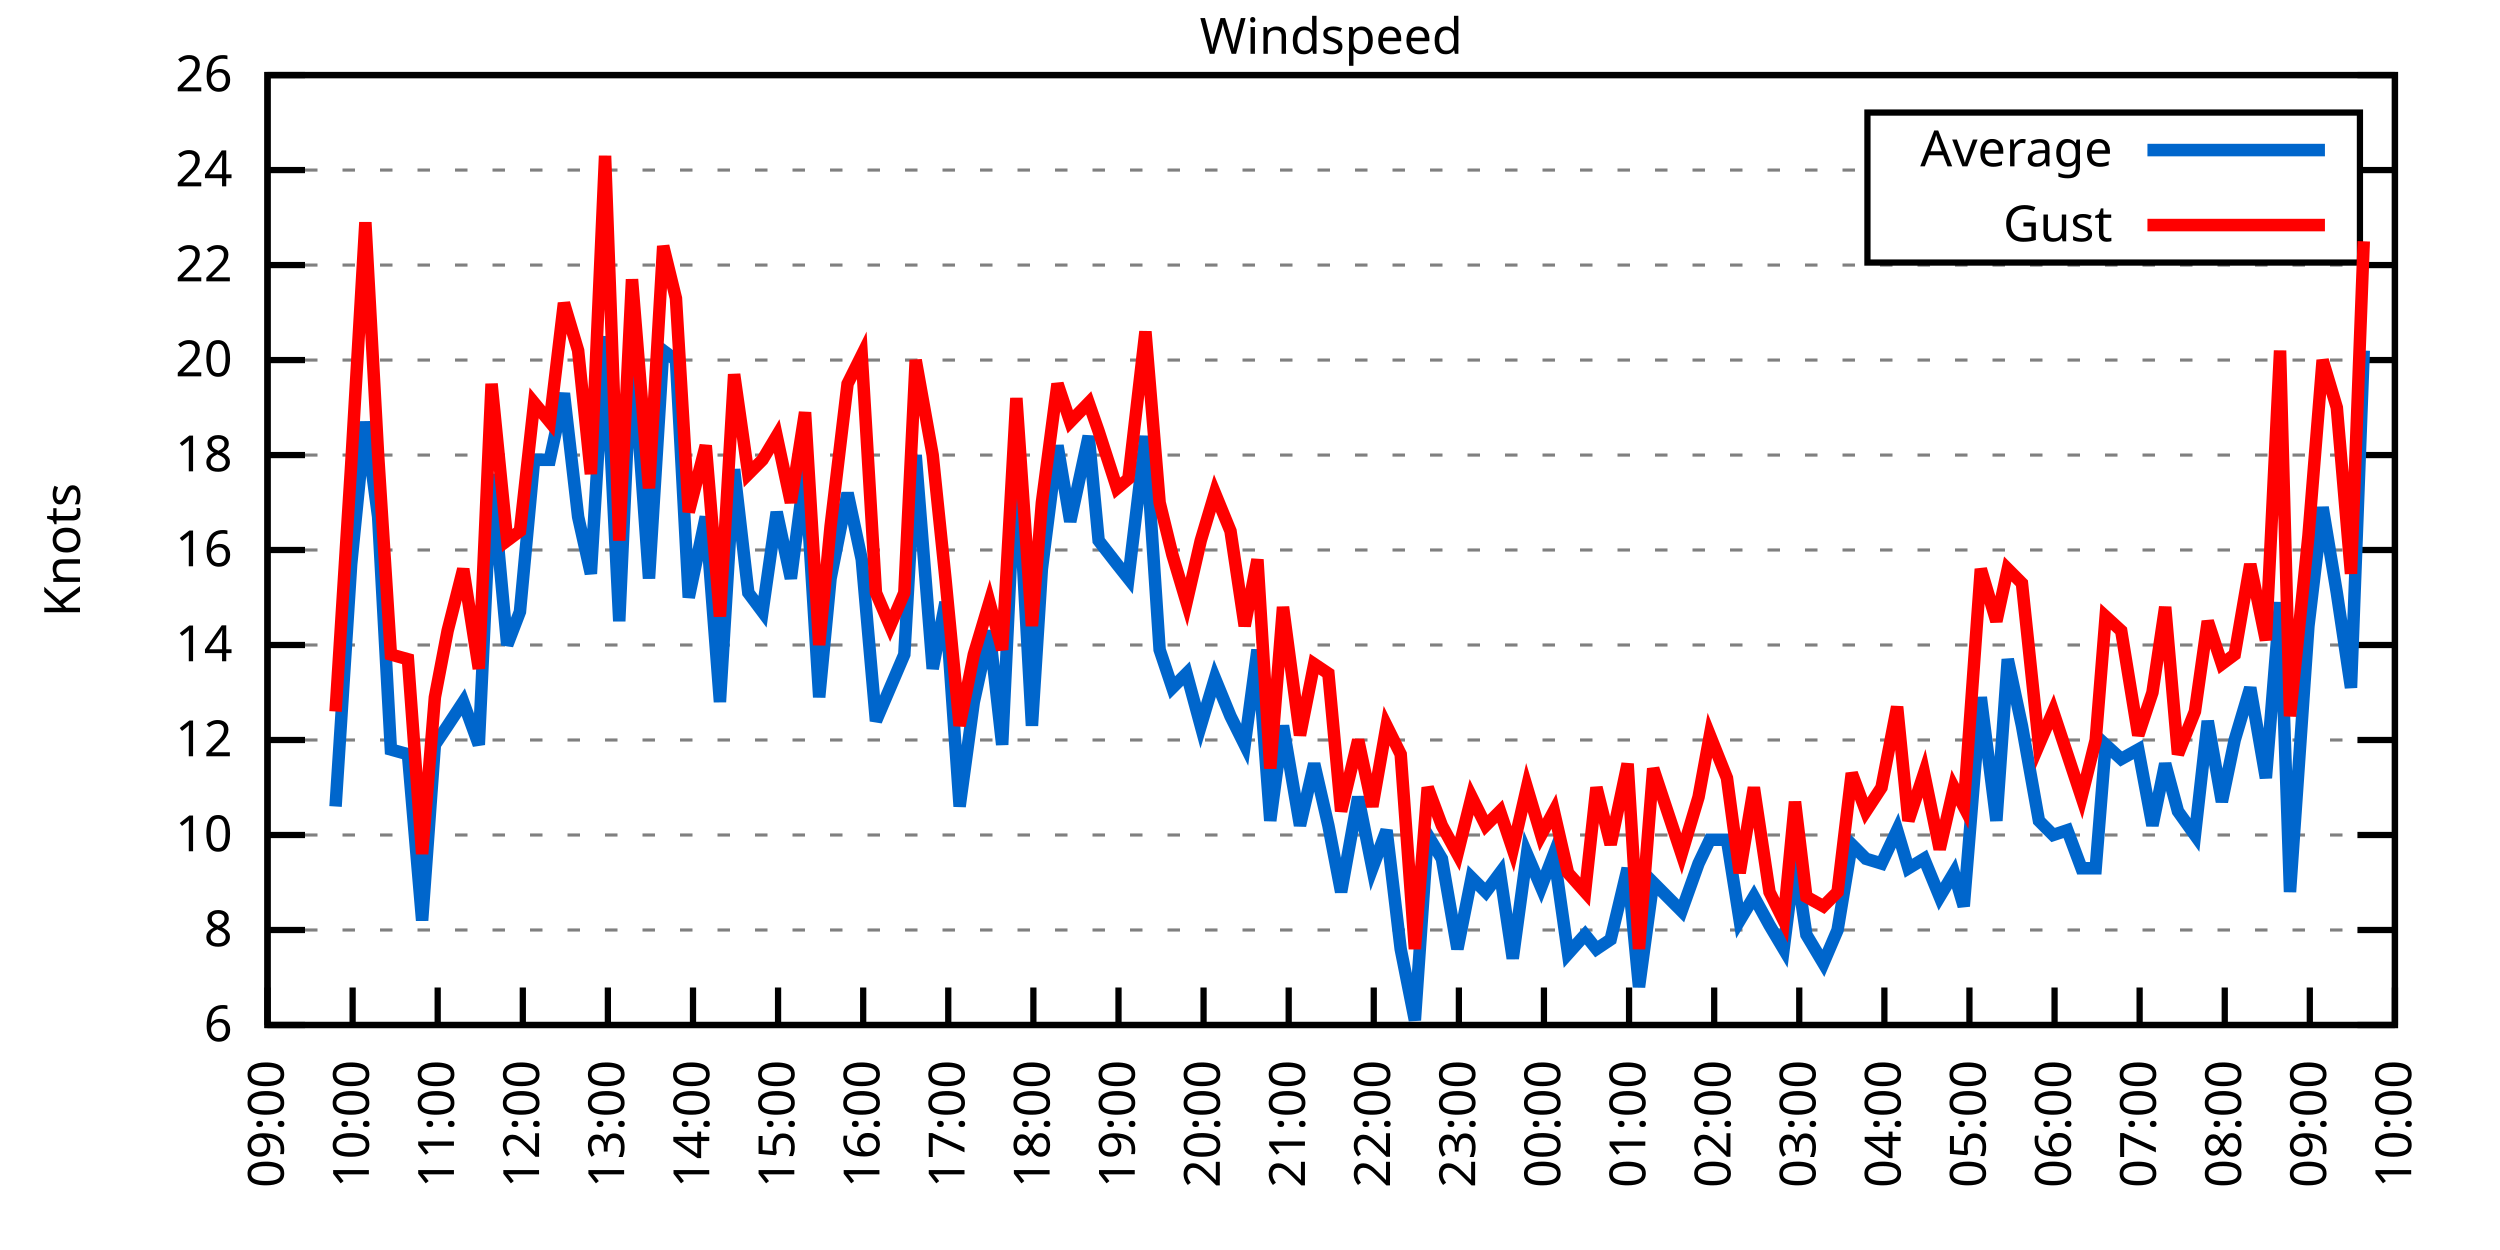
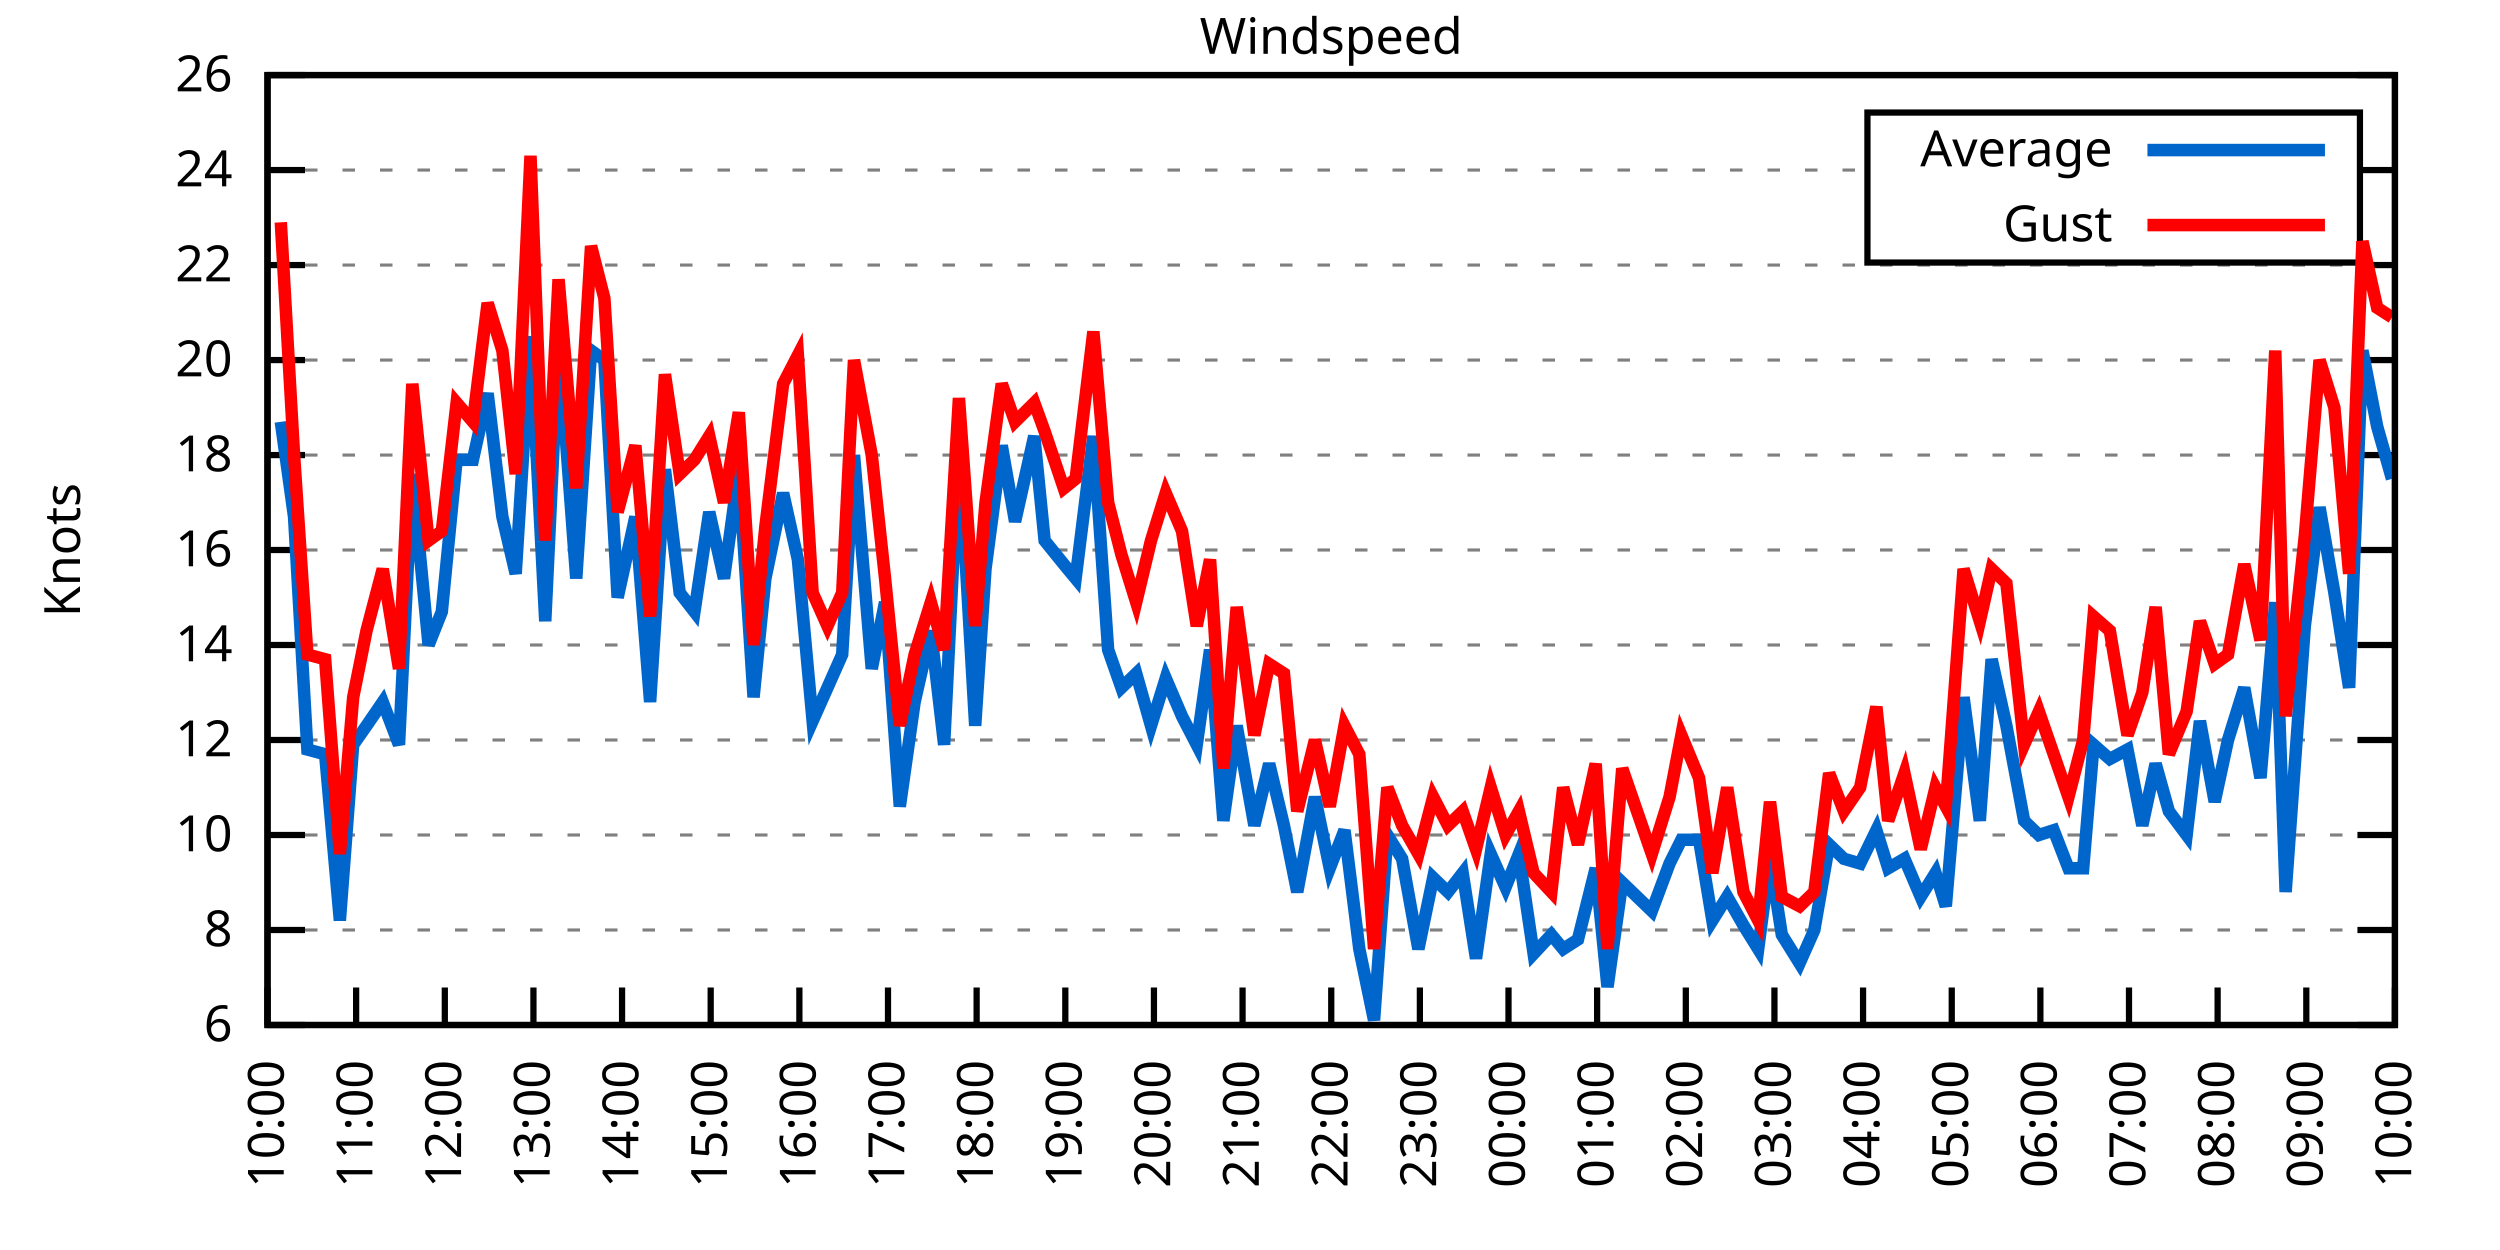
<svg xmlns="http://www.w3.org/2000/svg" xmlns:xlink="http://www.w3.org/1999/xlink" width="400" height="200" viewBox="0 0 400 200">
  <g id="gnuplot_canvas">
    <rect x="0" y="0" width="400" height="200" fill="none" />
    <defs>
      <circle id="gpDot" r="0.5" stroke-width="0.5" stroke="currentColor" />
      <path id="gpPt0" stroke-width="0.333" stroke="currentColor" d="M-1,0 h2 M0,-1 v2" />
      <path id="gpPt1" stroke-width="0.333" stroke="currentColor" d="M-1,-1 L1,1 M1,-1 L-1,1" />
      <path id="gpPt2" stroke-width="0.333" stroke="currentColor" d="M-1,0 L1,0 M0,-1 L0,1 M-1,-1 L1,1 M-1,1 L1,-1" />
      <rect id="gpPt3" stroke-width="0.333" stroke="currentColor" x="-1" y="-1" width="2" height="2" />
      <rect id="gpPt4" stroke-width="0.333" stroke="currentColor" fill="currentColor" x="-1" y="-1" width="2" height="2" />
      <circle id="gpPt5" stroke-width="0.333" stroke="currentColor" cx="0" cy="0" r="1" />
      <use xlink:href="#gpPt5" id="gpPt6" fill="currentColor" stroke="none" />
      <path id="gpPt7" stroke-width="0.333" stroke="currentColor" d="M0,-1.33 L-1.33,0.67 L1.33,0.67 z" />
      <use xlink:href="#gpPt7" id="gpPt8" fill="currentColor" stroke="none" />
      <use xlink:href="#gpPt7" id="gpPt9" stroke="currentColor" transform="rotate(180)" />
      <use xlink:href="#gpPt9" id="gpPt10" fill="currentColor" stroke="none" />
      <use xlink:href="#gpPt3" id="gpPt11" stroke="currentColor" transform="rotate(45)" />
      <use xlink:href="#gpPt11" id="gpPt12" fill="currentColor" stroke="none" />
      <path id="gpPt13" stroke-width="0.333" stroke="currentColor" d="M0,1.330 L1.265,0.411 L0.782,-1.067 L-0.782,-1.076 L-1.265,0.411 z" />
      <use xlink:href="#gpPt13" id="gpPt14" fill="currentColor" stroke="none" />
      <filter id="textbox" filterUnits="objectBoundingBox" x="0" y="0" height="1" width="1">
        <feFlood flood-color="white" flood-opacity="1" result="bgnd" />
        <feComposite in="SourceGraphic" in2="bgnd" operator="atop" />
      </filter>
      <filter id="greybox" filterUnits="objectBoundingBox" x="0" y="0" height="1" width="1">
        <feFlood flood-color="lightgrey" flood-opacity="1" result="grey" />
        <feComposite in="SourceGraphic" in2="grey" operator="atop" />
      </filter>
    </defs>
    <g fill="none" color="white" stroke="currentColor" stroke-width="1.00" stroke-linecap="butt" stroke-linejoin="miter">
</g>
    <g fill="none" color="black" stroke="currentColor" stroke-width="1.00" stroke-linecap="butt" stroke-linejoin="miter">
      <g stroke="none" shape-rendering="crispEdges">
        <polygon fill="rgb(255, 255, 255)" points="42.80,164.00 383.18,164.00 383.18,12.02 42.80,12.02 " />
      </g>
    </g>
    <g fill="none" color="black" stroke="currentColor" stroke-width="1.00" stroke-linecap="butt" stroke-linejoin="miter">
</g>
    <g fill="none" color="black" stroke="black" stroke-width="0.50" stroke-linecap="butt" stroke-linejoin="miter">
</g>
    <g fill="none" color="gray" stroke="currentColor" stroke-width="0.50" stroke-linecap="butt" stroke-linejoin="miter">
      <path stroke="gray" stroke-dasharray="2,4" class="gridline" d="M42.80,164.00 L383.19,164.00  " />
    </g>
    <g fill="none" color="gray" stroke="gray" stroke-width="1.00" stroke-linecap="butt" stroke-linejoin="miter">
</g>
    <g fill="none" color="black" stroke="currentColor" stroke-width="1.00" stroke-linecap="butt" stroke-linejoin="miter">
      <path stroke="black" d="M42.80,164.00 L48.80,164.00 M383.19,164.00 L377.19,164.00  " />
      <g transform="translate(37.20,166.60)" stroke="none" fill="black" font-family="Sans" font-size="8.00" text-anchor="end">
        <text>
          <tspan font-family="Sans"> 6</tspan>
        </text>
      </g>
    </g>
    <g fill="none" color="black" stroke="currentColor" stroke-width="1.00" stroke-linecap="butt" stroke-linejoin="miter">
</g>
    <g fill="none" color="black" stroke="black" stroke-width="0.50" stroke-linecap="butt" stroke-linejoin="miter">
</g>
    <g fill="none" color="gray" stroke="currentColor" stroke-width="0.50" stroke-linecap="butt" stroke-linejoin="miter">
      <path stroke="gray" stroke-dasharray="2,4" class="gridline" d="M42.80,148.80 L383.19,148.80  " />
    </g>
    <g fill="none" color="gray" stroke="gray" stroke-width="1.00" stroke-linecap="butt" stroke-linejoin="miter">
</g>
    <g fill="none" color="black" stroke="currentColor" stroke-width="1.00" stroke-linecap="butt" stroke-linejoin="miter">
      <path stroke="black" d="M42.80,148.80 L48.80,148.80 M383.19,148.80 L377.19,148.80  " />
      <g transform="translate(37.20,151.40)" stroke="none" fill="black" font-family="Sans" font-size="8.00" text-anchor="end">
        <text>
          <tspan font-family="Sans"> 8</tspan>
        </text>
      </g>
    </g>
    <g fill="none" color="black" stroke="currentColor" stroke-width="1.00" stroke-linecap="butt" stroke-linejoin="miter">
</g>
    <g fill="none" color="black" stroke="black" stroke-width="0.50" stroke-linecap="butt" stroke-linejoin="miter">
</g>
    <g fill="none" color="gray" stroke="currentColor" stroke-width="0.50" stroke-linecap="butt" stroke-linejoin="miter">
      <path stroke="gray" stroke-dasharray="2,4" class="gridline" d="M42.80,133.60 L383.19,133.60  " />
    </g>
    <g fill="none" color="gray" stroke="gray" stroke-width="1.00" stroke-linecap="butt" stroke-linejoin="miter">
</g>
    <g fill="none" color="black" stroke="currentColor" stroke-width="1.00" stroke-linecap="butt" stroke-linejoin="miter">
      <path stroke="black" d="M42.80,133.60 L48.80,133.60 M383.19,133.60 L377.19,133.60  " />
      <g transform="translate(37.20,136.20)" stroke="none" fill="black" font-family="Sans" font-size="8.00" text-anchor="end">
        <text>
          <tspan font-family="Sans"> 10</tspan>
        </text>
      </g>
    </g>
    <g fill="none" color="black" stroke="currentColor" stroke-width="1.00" stroke-linecap="butt" stroke-linejoin="miter">
</g>
    <g fill="none" color="black" stroke="black" stroke-width="0.50" stroke-linecap="butt" stroke-linejoin="miter">
</g>
    <g fill="none" color="gray" stroke="currentColor" stroke-width="0.50" stroke-linecap="butt" stroke-linejoin="miter">
      <path stroke="gray" stroke-dasharray="2,4" class="gridline" d="M42.80,118.40 L383.19,118.40  " />
    </g>
    <g fill="none" color="gray" stroke="gray" stroke-width="1.00" stroke-linecap="butt" stroke-linejoin="miter">
</g>
    <g fill="none" color="black" stroke="currentColor" stroke-width="1.00" stroke-linecap="butt" stroke-linejoin="miter">
      <path stroke="black" d="M42.80,118.40 L48.80,118.40 M383.19,118.40 L377.19,118.40  " />
      <g transform="translate(37.20,121.00)" stroke="none" fill="black" font-family="Sans" font-size="8.00" text-anchor="end">
        <text>
          <tspan font-family="Sans"> 12</tspan>
        </text>
      </g>
    </g>
    <g fill="none" color="black" stroke="currentColor" stroke-width="1.00" stroke-linecap="butt" stroke-linejoin="miter">
</g>
    <g fill="none" color="black" stroke="black" stroke-width="0.50" stroke-linecap="butt" stroke-linejoin="miter">
</g>
    <g fill="none" color="gray" stroke="currentColor" stroke-width="0.50" stroke-linecap="butt" stroke-linejoin="miter">
      <path stroke="gray" stroke-dasharray="2,4" class="gridline" d="M42.80,103.20 L383.19,103.20  " />
    </g>
    <g fill="none" color="gray" stroke="gray" stroke-width="1.00" stroke-linecap="butt" stroke-linejoin="miter">
</g>
    <g fill="none" color="black" stroke="currentColor" stroke-width="1.00" stroke-linecap="butt" stroke-linejoin="miter">
      <path stroke="black" d="M42.80,103.20 L48.80,103.20 M383.19,103.20 L377.19,103.20  " />
      <g transform="translate(37.20,105.80)" stroke="none" fill="black" font-family="Sans" font-size="8.00" text-anchor="end">
        <text>
          <tspan font-family="Sans"> 14</tspan>
        </text>
      </g>
    </g>
    <g fill="none" color="black" stroke="currentColor" stroke-width="1.00" stroke-linecap="butt" stroke-linejoin="miter">
</g>
    <g fill="none" color="black" stroke="black" stroke-width="0.50" stroke-linecap="butt" stroke-linejoin="miter">
</g>
    <g fill="none" color="gray" stroke="currentColor" stroke-width="0.50" stroke-linecap="butt" stroke-linejoin="miter">
      <path stroke="gray" stroke-dasharray="2,4" class="gridline" d="M42.80,88.00 L383.19,88.00  " />
    </g>
    <g fill="none" color="gray" stroke="gray" stroke-width="1.00" stroke-linecap="butt" stroke-linejoin="miter">
</g>
    <g fill="none" color="black" stroke="currentColor" stroke-width="1.00" stroke-linecap="butt" stroke-linejoin="miter">
      <path stroke="black" d="M42.80,88.00 L48.80,88.00 M383.19,88.00 L377.19,88.00  " />
      <g transform="translate(37.20,90.60)" stroke="none" fill="black" font-family="Sans" font-size="8.00" text-anchor="end">
        <text>
          <tspan font-family="Sans"> 16</tspan>
        </text>
      </g>
    </g>
    <g fill="none" color="black" stroke="currentColor" stroke-width="1.00" stroke-linecap="butt" stroke-linejoin="miter">
</g>
    <g fill="none" color="black" stroke="black" stroke-width="0.50" stroke-linecap="butt" stroke-linejoin="miter">
</g>
    <g fill="none" color="gray" stroke="currentColor" stroke-width="0.50" stroke-linecap="butt" stroke-linejoin="miter">
      <path stroke="gray" stroke-dasharray="2,4" class="gridline" d="M42.80,72.81 L383.19,72.81  " />
    </g>
    <g fill="none" color="gray" stroke="gray" stroke-width="1.00" stroke-linecap="butt" stroke-linejoin="miter">
</g>
    <g fill="none" color="black" stroke="currentColor" stroke-width="1.00" stroke-linecap="butt" stroke-linejoin="miter">
      <path stroke="black" d="M42.80,72.81 L48.80,72.81 M383.19,72.81 L377.19,72.81  " />
      <g transform="translate(37.20,75.41)" stroke="none" fill="black" font-family="Sans" font-size="8.00" text-anchor="end">
        <text>
          <tspan font-family="Sans"> 18</tspan>
        </text>
      </g>
    </g>
    <g fill="none" color="black" stroke="currentColor" stroke-width="1.00" stroke-linecap="butt" stroke-linejoin="miter">
</g>
    <g fill="none" color="black" stroke="black" stroke-width="0.50" stroke-linecap="butt" stroke-linejoin="miter">
</g>
    <g fill="none" color="gray" stroke="currentColor" stroke-width="0.50" stroke-linecap="butt" stroke-linejoin="miter">
      <path stroke="gray" stroke-dasharray="2,4" class="gridline" d="M42.80,57.61 L383.19,57.61  " />
    </g>
    <g fill="none" color="gray" stroke="gray" stroke-width="1.00" stroke-linecap="butt" stroke-linejoin="miter">
</g>
    <g fill="none" color="black" stroke="currentColor" stroke-width="1.00" stroke-linecap="butt" stroke-linejoin="miter">
      <path stroke="black" d="M42.80,57.61 L48.80,57.61 M383.19,57.61 L377.19,57.61  " />
      <g transform="translate(37.20,60.21)" stroke="none" fill="black" font-family="Sans" font-size="8.00" text-anchor="end">
        <text>
          <tspan font-family="Sans"> 20</tspan>
        </text>
      </g>
    </g>
    <g fill="none" color="black" stroke="currentColor" stroke-width="1.00" stroke-linecap="butt" stroke-linejoin="miter">
</g>
    <g fill="none" color="black" stroke="black" stroke-width="0.50" stroke-linecap="butt" stroke-linejoin="miter">
</g>
    <g fill="none" color="gray" stroke="currentColor" stroke-width="0.50" stroke-linecap="butt" stroke-linejoin="miter">
      <path stroke="gray" stroke-dasharray="2,4" class="gridline" d="M42.80,42.41 L383.19,42.41  " />
    </g>
    <g fill="none" color="gray" stroke="gray" stroke-width="1.00" stroke-linecap="butt" stroke-linejoin="miter">
</g>
    <g fill="none" color="black" stroke="currentColor" stroke-width="1.00" stroke-linecap="butt" stroke-linejoin="miter">
      <path stroke="black" d="M42.80,42.41 L48.80,42.41 M383.19,42.41 L377.19,42.41  " />
      <g transform="translate(37.20,45.01)" stroke="none" fill="black" font-family="Sans" font-size="8.00" text-anchor="end">
        <text>
          <tspan font-family="Sans"> 22</tspan>
        </text>
      </g>
    </g>
    <g fill="none" color="black" stroke="currentColor" stroke-width="1.00" stroke-linecap="butt" stroke-linejoin="miter">
</g>
    <g fill="none" color="black" stroke="black" stroke-width="0.50" stroke-linecap="butt" stroke-linejoin="miter">
</g>
    <g fill="none" color="gray" stroke="currentColor" stroke-width="0.50" stroke-linecap="butt" stroke-linejoin="miter">
      <path stroke="gray" stroke-dasharray="2,4" class="gridline" d="M42.80,27.21 L298.79,27.21 M377.59,27.21 L383.19,27.21  " />
    </g>
    <g fill="none" color="gray" stroke="gray" stroke-width="1.00" stroke-linecap="butt" stroke-linejoin="miter">
</g>
    <g fill="none" color="black" stroke="currentColor" stroke-width="1.00" stroke-linecap="butt" stroke-linejoin="miter">
      <path stroke="black" d="M42.80,27.21 L48.80,27.21 M383.19,27.21 L377.19,27.21  " />
      <g transform="translate(37.20,29.81)" stroke="none" fill="black" font-family="Sans" font-size="8.00" text-anchor="end">
        <text>
          <tspan font-family="Sans"> 24</tspan>
        </text>
      </g>
    </g>
    <g fill="none" color="black" stroke="currentColor" stroke-width="1.00" stroke-linecap="butt" stroke-linejoin="miter">
</g>
    <g fill="none" color="black" stroke="black" stroke-width="0.50" stroke-linecap="butt" stroke-linejoin="miter">
</g>
    <g fill="none" color="gray" stroke="currentColor" stroke-width="0.50" stroke-linecap="butt" stroke-linejoin="miter">
      <path stroke="gray" stroke-dasharray="2,4" class="gridline" d="M42.80,12.01 L383.19,12.01  " />
    </g>
    <g fill="none" color="gray" stroke="gray" stroke-width="1.00" stroke-linecap="butt" stroke-linejoin="miter">
</g>
    <g fill="none" color="black" stroke="currentColor" stroke-width="1.00" stroke-linecap="butt" stroke-linejoin="miter">
      <path stroke="black" d="M42.80,12.01 L48.80,12.01 M383.19,12.01 L377.19,12.01  " />
      <g transform="translate(37.20,14.61)" stroke="none" fill="black" font-family="Sans" font-size="8.00" text-anchor="end">
        <text>
          <tspan font-family="Sans"> 26</tspan>
        </text>
      </g>
    </g>
    <g fill="none" color="black" stroke="currentColor" stroke-width="1.00" stroke-linecap="butt" stroke-linejoin="miter">
      <path stroke="black" d="M42.80,164.00 L42.80,158.00  " />
      <g transform="translate(45.40,169.60) rotate(270.00)" stroke="none" fill="black" font-family="Sans" font-size="8.00" text-anchor="end">
        <text>
-           <tspan font-family="Sans">09:00</tspan>
-         </text>
-       </g>
-     </g>
-     <g fill="none" color="black" stroke="currentColor" stroke-width="1.00" stroke-linecap="butt" stroke-linejoin="miter">
-       <path stroke="black" d="M56.42,164.00 L56.42,158.00  " />
-       <g transform="translate(59.02,169.60) rotate(270.00)" stroke="none" fill="black" font-family="Sans" font-size="8.00" text-anchor="end">
-         <text>
          <tspan font-family="Sans">10:00</tspan>
        </text>
      </g>
    </g>
    <g fill="none" color="black" stroke="currentColor" stroke-width="1.00" stroke-linecap="butt" stroke-linejoin="miter">
-       <path stroke="black" d="M70.03,164.00 L70.03,158.00  " />
-       <g transform="translate(72.63,169.60) rotate(270.00)" stroke="none" fill="black" font-family="Sans" font-size="8.00" text-anchor="end">
+       <path stroke="black" d="M56.98,164.00 L56.98,158.00  " />
+       <g transform="translate(59.58,169.60) rotate(270.00)" stroke="none" fill="black" font-family="Sans" font-size="8.00" text-anchor="end">
        <text>
          <tspan font-family="Sans">11:00</tspan>
        </text>
      </g>
    </g>
    <g fill="none" color="black" stroke="currentColor" stroke-width="1.00" stroke-linecap="butt" stroke-linejoin="miter">
-       <path stroke="black" d="M83.65,164.00 L83.65,158.00  " />
-       <g transform="translate(86.25,169.60) rotate(270.00)" stroke="none" fill="black" font-family="Sans" font-size="8.00" text-anchor="end">
+       <path stroke="black" d="M71.17,164.00 L71.17,158.00  " />
+       <g transform="translate(73.77,169.60) rotate(270.00)" stroke="none" fill="black" font-family="Sans" font-size="8.00" text-anchor="end">
        <text>
          <tspan font-family="Sans">12:00</tspan>
        </text>
      </g>
    </g>
    <g fill="none" color="black" stroke="currentColor" stroke-width="1.00" stroke-linecap="butt" stroke-linejoin="miter">
-       <path stroke="black" d="M97.26,164.00 L97.26,158.00  " />
-       <g transform="translate(99.86,169.60) rotate(270.00)" stroke="none" fill="black" font-family="Sans" font-size="8.00" text-anchor="end">
+       <path stroke="black" d="M85.35,164.00 L85.35,158.00  " />
+       <g transform="translate(87.95,169.60) rotate(270.00)" stroke="none" fill="black" font-family="Sans" font-size="8.00" text-anchor="end">
        <text>
          <tspan font-family="Sans">13:00</tspan>
        </text>
      </g>
    </g>
    <g fill="none" color="black" stroke="currentColor" stroke-width="1.00" stroke-linecap="butt" stroke-linejoin="miter">
-       <path stroke="black" d="M110.88,164.00 L110.88,158.00  " />
-       <g transform="translate(113.48,169.60) rotate(270.00)" stroke="none" fill="black" font-family="Sans" font-size="8.00" text-anchor="end">
+       <path stroke="black" d="M99.53,164.00 L99.53,158.00  " />
+       <g transform="translate(102.13,169.60) rotate(270.00)" stroke="none" fill="black" font-family="Sans" font-size="8.00" text-anchor="end">
        <text>
          <tspan font-family="Sans">14:00</tspan>
        </text>
      </g>
    </g>
    <g fill="none" color="black" stroke="currentColor" stroke-width="1.00" stroke-linecap="butt" stroke-linejoin="miter">
-       <path stroke="black" d="M124.49,164.00 L124.49,158.00  " />
-       <g transform="translate(127.09,169.60) rotate(270.00)" stroke="none" fill="black" font-family="Sans" font-size="8.00" text-anchor="end">
+       <path stroke="black" d="M113.71,164.00 L113.71,158.00  " />
+       <g transform="translate(116.31,169.60) rotate(270.00)" stroke="none" fill="black" font-family="Sans" font-size="8.00" text-anchor="end">
        <text>
          <tspan font-family="Sans">15:00</tspan>
        </text>
      </g>
    </g>
    <g fill="none" color="black" stroke="currentColor" stroke-width="1.00" stroke-linecap="butt" stroke-linejoin="miter">
-       <path stroke="black" d="M138.11,164.00 L138.11,158.00  " />
-       <g transform="translate(140.71,169.60) rotate(270.00)" stroke="none" fill="black" font-family="Sans" font-size="8.00" text-anchor="end">
+       <path stroke="black" d="M127.90,164.00 L127.90,158.00  " />
+       <g transform="translate(130.50,169.60) rotate(270.00)" stroke="none" fill="black" font-family="Sans" font-size="8.00" text-anchor="end">
        <text>
          <tspan font-family="Sans">16:00</tspan>
        </text>
      </g>
    </g>
    <g fill="none" color="black" stroke="currentColor" stroke-width="1.00" stroke-linecap="butt" stroke-linejoin="miter">
-       <path stroke="black" d="M151.72,164.00 L151.72,158.00  " />
-       <g transform="translate(154.32,169.60) rotate(270.00)" stroke="none" fill="black" font-family="Sans" font-size="8.00" text-anchor="end">
+       <path stroke="black" d="M142.08,164.00 L142.08,158.00  " />
+       <g transform="translate(144.68,169.60) rotate(270.00)" stroke="none" fill="black" font-family="Sans" font-size="8.00" text-anchor="end">
        <text>
          <tspan font-family="Sans">17:00</tspan>
        </text>
      </g>
    </g>
    <g fill="none" color="black" stroke="currentColor" stroke-width="1.00" stroke-linecap="butt" stroke-linejoin="miter">
-       <path stroke="black" d="M165.34,164.00 L165.34,158.00  " />
-       <g transform="translate(167.94,169.60) rotate(270.00)" stroke="none" fill="black" font-family="Sans" font-size="8.00" text-anchor="end">
+       <path stroke="black" d="M156.26,164.00 L156.26,158.00  " />
+       <g transform="translate(158.86,169.60) rotate(270.00)" stroke="none" fill="black" font-family="Sans" font-size="8.00" text-anchor="end">
        <text>
          <tspan font-family="Sans">18:00</tspan>
        </text>
      </g>
    </g>
    <g fill="none" color="black" stroke="currentColor" stroke-width="1.00" stroke-linecap="butt" stroke-linejoin="miter">
-       <path stroke="black" d="M178.96,164.00 L178.96,158.00  " />
-       <g transform="translate(181.56,169.60) rotate(270.00)" stroke="none" fill="black" font-family="Sans" font-size="8.00" text-anchor="end">
+       <path stroke="black" d="M170.45,164.00 L170.45,158.00  " />
+       <g transform="translate(173.05,169.60) rotate(270.00)" stroke="none" fill="black" font-family="Sans" font-size="8.00" text-anchor="end">
        <text>
          <tspan font-family="Sans">19:00</tspan>
        </text>
      </g>
    </g>
    <g fill="none" color="black" stroke="currentColor" stroke-width="1.00" stroke-linecap="butt" stroke-linejoin="miter">
-       <path stroke="black" d="M192.57,164.00 L192.57,158.00  " />
-       <g transform="translate(195.17,169.60) rotate(270.00)" stroke="none" fill="black" font-family="Sans" font-size="8.00" text-anchor="end">
+       <path stroke="black" d="M184.63,164.00 L184.63,158.00  " />
+       <g transform="translate(187.23,169.60) rotate(270.00)" stroke="none" fill="black" font-family="Sans" font-size="8.00" text-anchor="end">
        <text>
          <tspan font-family="Sans">20:00</tspan>
        </text>
      </g>
    </g>
    <g fill="none" color="black" stroke="currentColor" stroke-width="1.00" stroke-linecap="butt" stroke-linejoin="miter">
-       <path stroke="black" d="M206.19,164.00 L206.19,158.00  " />
-       <g transform="translate(208.79,169.60) rotate(270.00)" stroke="none" fill="black" font-family="Sans" font-size="8.00" text-anchor="end">
+       <path stroke="black" d="M198.81,164.00 L198.81,158.00  " />
+       <g transform="translate(201.41,169.60) rotate(270.00)" stroke="none" fill="black" font-family="Sans" font-size="8.00" text-anchor="end">
        <text>
          <tspan font-family="Sans">21:00</tspan>
        </text>
      </g>
    </g>
    <g fill="none" color="black" stroke="currentColor" stroke-width="1.00" stroke-linecap="butt" stroke-linejoin="miter">
-       <path stroke="black" d="M219.80,164.00 L219.80,158.00  " />
-       <g transform="translate(222.40,169.60) rotate(270.00)" stroke="none" fill="black" font-family="Sans" font-size="8.00" text-anchor="end">
+       <path stroke="black" d="M213.00,164.00 L213.00,158.00  " />
+       <g transform="translate(215.60,169.60) rotate(270.00)" stroke="none" fill="black" font-family="Sans" font-size="8.00" text-anchor="end">
        <text>
          <tspan font-family="Sans">22:00</tspan>
        </text>
      </g>
    </g>
    <g fill="none" color="black" stroke="currentColor" stroke-width="1.00" stroke-linecap="butt" stroke-linejoin="miter">
-       <path stroke="black" d="M233.42,164.00 L233.42,158.00  " />
-       <g transform="translate(236.02,169.60) rotate(270.00)" stroke="none" fill="black" font-family="Sans" font-size="8.00" text-anchor="end">
+       <path stroke="black" d="M227.18,164.00 L227.18,158.00  " />
+       <g transform="translate(229.78,169.60) rotate(270.00)" stroke="none" fill="black" font-family="Sans" font-size="8.00" text-anchor="end">
        <text>
          <tspan font-family="Sans">23:00</tspan>
        </text>
      </g>
    </g>
    <g fill="none" color="black" stroke="currentColor" stroke-width="1.00" stroke-linecap="butt" stroke-linejoin="miter">
-       <path stroke="black" d="M247.03,164.00 L247.03,158.00  " />
-       <g transform="translate(249.63,169.60) rotate(270.00)" stroke="none" fill="black" font-family="Sans" font-size="8.00" text-anchor="end">
+       <path stroke="black" d="M241.36,164.00 L241.36,158.00  " />
+       <g transform="translate(243.96,169.60) rotate(270.00)" stroke="none" fill="black" font-family="Sans" font-size="8.00" text-anchor="end">
        <text>
          <tspan font-family="Sans">00:00</tspan>
        </text>
      </g>
    </g>
    <g fill="none" color="black" stroke="currentColor" stroke-width="1.00" stroke-linecap="butt" stroke-linejoin="miter">
-       <path stroke="black" d="M260.65,164.00 L260.65,158.00  " />
-       <g transform="translate(263.25,169.60) rotate(270.00)" stroke="none" fill="black" font-family="Sans" font-size="8.00" text-anchor="end">
+       <path stroke="black" d="M255.54,164.00 L255.54,158.00  " />
+       <g transform="translate(258.14,169.60) rotate(270.00)" stroke="none" fill="black" font-family="Sans" font-size="8.00" text-anchor="end">
        <text>
          <tspan font-family="Sans">01:00</tspan>
        </text>
      </g>
    </g>
    <g fill="none" color="black" stroke="currentColor" stroke-width="1.00" stroke-linecap="butt" stroke-linejoin="miter">
-       <path stroke="black" d="M274.27,164.00 L274.27,158.00  " />
-       <g transform="translate(276.87,169.60) rotate(270.00)" stroke="none" fill="black" font-family="Sans" font-size="8.00" text-anchor="end">
+       <path stroke="black" d="M269.73,164.00 L269.73,158.00  " />
+       <g transform="translate(272.33,169.60) rotate(270.00)" stroke="none" fill="black" font-family="Sans" font-size="8.00" text-anchor="end">
        <text>
          <tspan font-family="Sans">02:00</tspan>
        </text>
      </g>
    </g>
    <g fill="none" color="black" stroke="currentColor" stroke-width="1.00" stroke-linecap="butt" stroke-linejoin="miter">
-       <path stroke="black" d="M287.88,164.00 L287.88,158.00  " />
-       <g transform="translate(290.48,169.60) rotate(270.00)" stroke="none" fill="black" font-family="Sans" font-size="8.00" text-anchor="end">
+       <path stroke="black" d="M283.91,164.00 L283.91,158.00  " />
+       <g transform="translate(286.51,169.60) rotate(270.00)" stroke="none" fill="black" font-family="Sans" font-size="8.00" text-anchor="end">
        <text>
          <tspan font-family="Sans">03:00</tspan>
        </text>
      </g>
    </g>
    <g fill="none" color="black" stroke="currentColor" stroke-width="1.00" stroke-linecap="butt" stroke-linejoin="miter">
-       <path stroke="black" d="M301.50,164.00 L301.50,158.00  " />
-       <g transform="translate(304.10,169.60) rotate(270.00)" stroke="none" fill="black" font-family="Sans" font-size="8.00" text-anchor="end">
+       <path stroke="black" d="M298.09,164.00 L298.09,158.00  " />
+       <g transform="translate(300.69,169.60) rotate(270.00)" stroke="none" fill="black" font-family="Sans" font-size="8.00" text-anchor="end">
        <text>
          <tspan font-family="Sans">04:00</tspan>
        </text>
      </g>
    </g>
    <g fill="none" color="black" stroke="currentColor" stroke-width="1.00" stroke-linecap="butt" stroke-linejoin="miter">
-       <path stroke="black" d="M315.11,164.00 L315.11,158.00  " />
-       <g transform="translate(317.71,169.60) rotate(270.00)" stroke="none" fill="black" font-family="Sans" font-size="8.00" text-anchor="end">
+       <path stroke="black" d="M312.28,164.00 L312.28,158.00  " />
+       <g transform="translate(314.88,169.60) rotate(270.00)" stroke="none" fill="black" font-family="Sans" font-size="8.00" text-anchor="end">
        <text>
          <tspan font-family="Sans">05:00</tspan>
        </text>
      </g>
    </g>
    <g fill="none" color="black" stroke="currentColor" stroke-width="1.00" stroke-linecap="butt" stroke-linejoin="miter">
-       <path stroke="black" d="M328.73,164.00 L328.73,158.00  " />
-       <g transform="translate(331.33,169.60) rotate(270.00)" stroke="none" fill="black" font-family="Sans" font-size="8.00" text-anchor="end">
+       <path stroke="black" d="M326.46,164.00 L326.46,158.00  " />
+       <g transform="translate(329.06,169.60) rotate(270.00)" stroke="none" fill="black" font-family="Sans" font-size="8.00" text-anchor="end">
        <text>
          <tspan font-family="Sans">06:00</tspan>
        </text>
      </g>
    </g>
    <g fill="none" color="black" stroke="currentColor" stroke-width="1.00" stroke-linecap="butt" stroke-linejoin="miter">
-       <path stroke="black" d="M342.34,164.00 L342.34,158.00  " />
-       <g transform="translate(344.94,169.60) rotate(270.00)" stroke="none" fill="black" font-family="Sans" font-size="8.00" text-anchor="end">
+       <path stroke="black" d="M340.64,164.00 L340.64,158.00  " />
+       <g transform="translate(343.24,169.60) rotate(270.00)" stroke="none" fill="black" font-family="Sans" font-size="8.00" text-anchor="end">
        <text>
          <tspan font-family="Sans">07:00</tspan>
        </text>
      </g>
    </g>
    <g fill="none" color="black" stroke="currentColor" stroke-width="1.00" stroke-linecap="butt" stroke-linejoin="miter">
-       <path stroke="black" d="M355.96,164.00 L355.96,158.00  " />
-       <g transform="translate(358.56,169.60) rotate(270.00)" stroke="none" fill="black" font-family="Sans" font-size="8.00" text-anchor="end">
+       <path stroke="black" d="M354.82,164.00 L354.82,158.00  " />
+       <g transform="translate(357.42,169.60) rotate(270.00)" stroke="none" fill="black" font-family="Sans" font-size="8.00" text-anchor="end">
        <text>
          <tspan font-family="Sans">08:00</tspan>
        </text>
      </g>
    </g>
    <g fill="none" color="black" stroke="currentColor" stroke-width="1.00" stroke-linecap="butt" stroke-linejoin="miter">
-       <path stroke="black" d="M369.57,164.00 L369.57,158.00  " />
-       <g transform="translate(372.17,169.60) rotate(270.00)" stroke="none" fill="black" font-family="Sans" font-size="8.00" text-anchor="end">
+       <path stroke="black" d="M369.01,164.00 L369.01,158.00  " />
+       <g transform="translate(371.61,169.60) rotate(270.00)" stroke="none" fill="black" font-family="Sans" font-size="8.00" text-anchor="end">
        <text>
          <tspan font-family="Sans">09:00</tspan>
        </text>
      </g>
    </g>
    <g fill="none" color="black" stroke="currentColor" stroke-width="1.00" stroke-linecap="butt" stroke-linejoin="miter">
      <path stroke="black" d="M383.19,164.00 L383.19,158.00  " />
      <g transform="translate(385.79,169.60) rotate(270.00)" stroke="none" fill="black" font-family="Sans" font-size="8.00" text-anchor="end">
        <text>
          <tspan font-family="Sans">10:00</tspan>
        </text>
      </g>
    </g>
    <g fill="none" color="black" stroke="currentColor" stroke-width="1.00" stroke-linecap="butt" stroke-linejoin="miter">
</g>
    <g fill="none" color="black" stroke="currentColor" stroke-width="1.00" stroke-linecap="butt" stroke-linejoin="miter">
      <path stroke="black" d="M42.80,12.01 L42.80,164.00 L383.19,164.00 L383.19,12.01 L42.80,12.01 Z  " />
    </g>
    <g fill="none" color="black" stroke="currentColor" stroke-width="1.00" stroke-linecap="butt" stroke-linejoin="miter">
</g>
    <g fill="none" color="black" stroke="currentColor" stroke-width="1.00" stroke-linecap="butt" stroke-linejoin="miter">
      <path stroke="black" d="M298.79,42.01 L298.79,18.01 L377.59,18.01 L377.59,42.01 L298.79,42.01 Z  " />
    </g>
    <g id="Windspeed_plot_1">
      <g fill="none" color="white" stroke="black" stroke-width="2.00" stroke-linecap="butt" stroke-linejoin="miter">
</g>
      <g fill="none" color="black" stroke="currentColor" stroke-width="2.00" stroke-linecap="butt" stroke-linejoin="miter">
        <g transform="translate(337.99,26.61)" stroke="none" fill="black" font-family="Sans" font-size="8.00" text-anchor="end">
          <text>
            <tspan font-family="Sans">Average</tspan>
          </text>
        </g>
      </g>
      <g fill="none" color="black" stroke="currentColor" stroke-width="2.00" stroke-linecap="butt" stroke-linejoin="miter">
-         <path stroke="rgb(  0, 102, 204)" d="M343.59,24.01 L371.99,24.01 M53.69,129.04 L56.19,90.28 L58.46,67.49 L60.50,82.69 L62.54,119.92 L65.27,120.68   L67.54,147.28 L69.58,119.16 L71.62,116.12 L74.12,112.32 L76.61,119.16 L78.65,75.85 L81.15,103.20 L83.19,97.88   L85.46,73.57 L87.96,73.57 L90.23,62.93 L92.50,82.69 L94.54,91.80 L96.81,53.81 L99.08,99.40 L101.12,54.57   L103.84,92.56 L106.11,56.09 L108.15,57.61 L110.20,95.60 L112.92,82.69 L115.19,112.32 L117.46,75.09 L119.73,94.84   L122.00,97.88 L124.27,81.93 L126.54,92.56 L128.81,75.09 L131.07,111.56 L132.89,92.56 L135.61,78.89 L137.88,89.52   L140.15,115.36 L142.42,110.04 L144.69,104.72 L146.51,72.81 L149.23,107.00 L151.27,96.36 L153.54,129.04 L155.81,112.32   L158.31,100.92 L160.35,119.16 L162.62,71.29 L165.11,116.12 L166.70,91.04 L169.20,71.29 L171.24,83.45 L174.19,69.77   L175.78,86.49 L178.73,90.28 L180.54,92.56 L183.27,69.77 L185.54,103.96 L187.58,110.04 L189.85,107.76 L192.12,116.12   L194.39,108.52 L196.88,114.60 L199.15,119.16 L201.19,103.96 L203.24,131.32 L205.28,116.12 L208.00,132.08 L210.27,122.20   L212.54,132.08 L214.58,142.72 L217.31,127.52 L219.58,138.92 L221.85,132.84 L224.11,151.84 L226.38,163.24 L228.43,133.60   L230.70,137.40 L233.19,151.84 L235.46,140.44 L237.73,142.72 L240.00,139.68 L242.04,153.36 L244.31,136.64 L246.58,141.96   L248.62,136.64 L250.89,152.60 L253.61,149.56 L255.43,151.84 L257.70,150.32 L260.42,138.92 L262.24,157.92 L264.51,141.20   L269.05,145.76 L271.77,138.16 L273.58,134.36 L276.31,134.36 L278.35,147.28 L280.62,143.48 L283.12,148.04 L285.38,151.84   L287.20,137.40 L289.02,149.56 L291.74,154.12 L294.01,148.80 L296.28,135.12 L298.55,137.40 L301.04,138.16 L303.54,132.84   L305.35,138.92 L307.85,137.40 L310.35,143.48 L312.62,139.68 L314.20,145.00 L316.93,111.56 L319.42,131.32 L321.24,105.48   L323.51,116.12 L326.23,131.32 L328.50,133.60 L330.77,132.84 L333.04,138.92 L335.31,138.92 L336.90,119.16 L339.39,121.44   L342.12,119.92 L344.39,132.08 L346.43,122.20 L348.47,129.80 L351.19,133.60 L353.24,115.36 L355.50,128.28 L357.55,118.40   L360.04,110.04 L362.54,124.48 L364.81,96.36 L366.40,142.72 L369.35,100.16 L371.62,81.17 L373.89,94.84 L376.16,110.04   L378.20,56.09  " />
+         <path stroke="rgb(  0, 102, 204)" d="M343.59,24.01 L371.99,24.01 M44.93,67.49 L47.05,82.69 L49.18,119.92 L52.02,120.68 L54.38,147.28 L56.51,119.16   L58.64,116.12 L61.24,112.32 L63.84,119.16 L65.97,75.85 L68.57,103.20 L70.69,97.88 L73.06,73.57 L75.66,73.57   L78.02,62.93 L80.38,82.69 L82.51,91.80 L84.88,53.81 L87.24,99.40 L89.37,54.57 L92.20,92.56 L94.57,56.09   L96.70,57.61 L98.82,95.60 L101.66,82.69 L104.02,112.32 L106.39,75.09 L108.75,94.84 L111.11,97.88 L113.48,81.93   L115.84,92.56 L118.21,75.09 L120.57,111.56 L122.46,92.56 L125.30,78.89 L127.66,89.52 L130.02,115.36 L132.39,110.04   L134.75,104.72 L136.64,72.81 L139.48,107.00 L141.61,96.36 L143.97,129.04 L146.34,112.32 L148.94,100.92 L151.06,119.16   L153.43,71.29 L156.03,116.12 L157.68,91.04 L160.28,71.29 L162.41,83.45 L165.48,69.77 L167.14,86.49 L170.21,90.28   L172.10,92.56 L174.94,69.77 L177.30,103.96 L179.43,110.04 L181.79,107.76 L184.16,116.12 L186.52,108.52 L189.12,114.60   L191.48,119.16 L193.61,103.96 L195.74,131.32 L197.87,116.12 L200.70,132.08 L203.07,122.20 L205.43,132.08 L207.56,142.72   L210.39,127.52 L212.76,138.92 L215.12,132.84 L217.49,151.84 L219.85,163.24 L221.98,133.60 L224.34,137.40 L226.94,151.84   L229.31,140.44 L231.67,142.72 L234.03,139.68 L236.16,153.36 L238.52,136.64 L240.89,141.96 L243.02,136.64 L245.38,152.60   L248.22,149.56 L250.11,151.84 L252.47,150.32 L255.31,138.92 L257.20,157.92 L259.56,141.20 L264.29,145.76 L267.13,138.16   L269.02,134.36 L271.85,134.36 L273.98,147.28 L276.35,143.48 L278.95,148.04 L281.31,151.84 L283.20,137.40 L285.09,149.56   L287.93,154.12 L290.29,148.80 L292.66,135.12 L295.02,137.40 L297.62,138.16 L300.22,132.84 L302.11,138.92 L304.71,137.40   L307.31,143.48 L309.68,139.68 L311.33,145.00 L314.17,111.56 L316.77,131.32 L318.66,105.48 L321.02,116.12 L323.86,131.32   L326.22,133.60 L328.59,132.84 L330.95,138.92 L333.31,138.92 L334.97,119.16 L337.57,121.44 L340.40,119.92 L342.77,132.08   L344.90,122.20 L347.02,129.80 L349.86,133.60 L351.99,115.36 L354.35,128.28 L356.48,118.40 L359.08,110.04 L361.68,124.48   L364.04,96.36 L365.70,142.72 L368.77,100.16 L371.13,81.17 L373.50,94.84 L375.86,110.04 L377.99,56.09 L380.35,68.25   L382.72,76.61  " />
      </g>
    </g>
    <g id="Windspeed_plot_2">
      <g fill="none" color="black" stroke="currentColor" stroke-width="2.00" stroke-linecap="butt" stroke-linejoin="miter">
        <g transform="translate(337.99,38.61)" stroke="none" fill="black" font-family="Sans" font-size="8.00" text-anchor="end">
          <text>
            <tspan font-family="Sans">Gust</tspan>
          </text>
        </g>
      </g>
      <g fill="none" color="black" stroke="currentColor" stroke-width="2.00" stroke-linecap="butt" stroke-linejoin="miter">
-         <path stroke="rgb(255,   0,   0)" d="M343.59,36.01 L371.99,36.01 M53.69,113.84 L56.19,74.33 L58.46,35.57 L60.50,72.81 L62.54,104.72 L65.27,105.48   L67.54,136.64 L69.58,111.56 L71.62,100.92 L74.12,91.04 L76.61,107.00 L78.65,61.41 L81.15,86.49 L83.19,84.97   L85.46,64.45 L87.96,67.49 L90.23,48.49 L92.50,56.09 L94.54,75.85 L96.81,24.93 L99.08,86.49 L101.12,44.69   L103.84,78.13 L106.11,39.37 L108.15,47.73 L110.20,81.93 L112.92,71.29 L115.19,98.64 L117.46,59.89 L119.73,75.85   L122.00,73.57 L124.27,69.77 L126.54,80.41 L128.81,65.97 L131.07,103.20 L132.89,84.21 L135.61,61.41 L137.88,56.85   L140.15,94.84 L142.42,100.16 L144.69,94.84 L146.51,57.61 L149.23,72.81 L151.27,92.56 L153.54,116.12 L155.81,104.72   L158.31,96.36 L160.35,103.96 L162.62,63.69 L165.11,100.16 L166.70,80.41 L169.20,61.41 L171.24,67.49 L174.19,64.45   L175.78,69.01 L178.73,78.13 L180.54,76.61 L183.27,53.05 L185.54,80.41 L187.58,88.76 L189.85,96.36 L192.12,86.49   L194.39,78.89 L196.88,84.97 L199.15,100.16 L201.19,89.52 L203.24,122.96 L205.28,97.12 L208.00,117.64 L210.27,106.24   L212.54,107.76 L214.58,129.80 L217.31,118.40 L219.58,129.04 L221.85,116.12 L224.11,120.68 L226.38,151.84 L228.43,126.00   L230.70,132.08 L233.19,136.64 L235.46,127.52 L237.73,132.08 L240.00,129.80 L242.04,135.88 L244.31,126.00 L246.58,133.60   L248.62,129.80 L250.89,139.68 L253.61,142.72 L255.43,126.00 L257.70,135.12 L260.42,122.20 L262.24,151.84 L264.51,122.96   L269.05,136.64 L271.77,127.52 L273.58,117.64 L276.31,124.48 L278.35,139.68 L280.62,126.00 L283.12,142.72 L285.38,147.28   L287.20,128.28 L289.02,143.48 L291.74,145.00 L294.01,142.72 L296.28,123.72 L298.55,129.80 L301.04,126.00 L303.54,113.08   L305.35,131.32 L307.85,123.72 L310.35,135.88 L312.62,126.00 L314.20,129.04 L316.93,91.04 L319.42,99.40 L321.24,91.04   L323.51,93.32 L326.23,119.16 L328.50,113.84 L330.77,120.68 L333.04,127.52 L335.31,118.40 L336.90,98.64 L339.39,100.92   L342.12,117.64 L344.39,110.80 L346.43,97.12 L348.47,120.68 L351.19,113.84 L353.24,99.40 L355.50,106.24 L357.55,104.72   L360.04,90.28 L362.54,102.44 L364.81,56.09 L366.40,114.60 L369.35,85.73 L371.62,57.61 L373.89,65.21 L376.16,91.80   L378.20,38.61  " />
+         <path stroke="rgb(255,   0,   0)" d="M343.59,36.01 L371.99,36.01 M44.93,35.57 L47.05,72.81 L49.18,104.72 L52.02,105.48 L54.38,136.64 L56.51,111.56   L58.64,100.92 L61.24,91.04 L63.84,107.00 L65.97,61.41 L68.57,86.49 L70.69,84.97 L73.06,64.45 L75.66,67.49   L78.02,48.49 L80.38,56.09 L82.51,75.85 L84.88,24.93 L87.24,86.49 L89.37,44.69 L92.20,78.13 L94.57,39.37   L96.70,47.73 L98.82,81.93 L101.66,71.29 L104.02,98.64 L106.39,59.89 L108.75,75.85 L111.11,73.57 L113.48,69.77   L115.84,80.41 L118.21,65.97 L120.57,103.20 L122.46,84.21 L125.30,61.41 L127.66,56.85 L130.02,94.84 L132.39,100.16   L134.75,94.84 L136.64,57.61 L139.48,72.81 L141.61,92.56 L143.97,116.12 L146.34,104.72 L148.94,96.36 L151.06,103.96   L153.43,63.69 L156.03,100.16 L157.68,80.41 L160.28,61.41 L162.41,67.49 L165.48,64.45 L167.14,69.01 L170.21,78.13   L172.10,76.61 L174.94,53.05 L177.30,80.41 L179.43,88.76 L181.79,96.36 L184.16,86.49 L186.52,78.89 L189.12,84.97   L191.48,100.16 L193.61,89.52 L195.74,122.96 L197.87,97.12 L200.70,117.64 L203.07,106.24 L205.43,107.76 L207.56,129.80   L210.39,118.40 L212.76,129.04 L215.12,116.12 L217.49,120.68 L219.85,151.84 L221.98,126.00 L224.34,132.08 L226.94,136.64   L229.31,127.52 L231.67,132.08 L234.03,129.80 L236.16,135.88 L238.52,126.00 L240.89,133.60 L243.02,129.80 L245.38,139.68   L248.22,142.72 L250.11,126.00 L252.47,135.12 L255.31,122.20 L257.20,151.84 L259.56,122.96 L264.29,136.64 L267.13,127.52   L269.02,117.64 L271.85,124.48 L273.98,139.68 L276.35,126.00 L278.95,142.72 L281.31,147.28 L283.20,128.28 L285.09,143.48   L287.93,145.00 L290.29,142.72 L292.66,123.72 L295.02,129.80 L297.62,126.00 L300.22,113.08 L302.11,131.32 L304.71,123.72   L307.31,135.88 L309.68,126.00 L311.33,129.04 L314.17,91.04 L316.77,99.40 L318.66,91.04 L321.02,93.32 L323.86,119.16   L326.22,113.84 L328.59,120.68 L330.95,127.52 L333.31,118.40 L334.97,98.64 L337.57,100.92 L340.40,117.64 L342.77,110.80   L344.90,97.12 L347.02,120.68 L349.86,113.84 L351.99,99.40 L354.35,106.24 L356.48,104.72 L359.08,90.28 L361.68,102.44   L364.04,56.09 L365.70,114.60 L368.77,85.73 L371.13,57.61 L373.50,65.21 L375.86,91.80 L377.99,38.61 L380.35,49.25   L382.72,50.77  " />
      </g>
    </g>
    <g fill="none" color="black" stroke="currentColor" stroke-width="2.00" stroke-linecap="butt" stroke-linejoin="miter">
</g>
    <g fill="none" color="black" stroke="black" stroke-width="1.00" stroke-linecap="butt" stroke-linejoin="miter">
</g>
    <g fill="none" color="black" stroke="currentColor" stroke-width="1.00" stroke-linecap="butt" stroke-linejoin="miter">
      <path stroke="black" d="M42.80,12.01 L42.80,164.00 L383.19,164.00 L383.19,12.01 L42.80,12.01 Z  " />
      <g transform="translate(12.80,88.01) rotate(270.00)" stroke="none" fill="black" font-family="Sans" font-size="8.00" text-anchor="middle">
        <text>
          <tspan font-family="Sans">Knots</tspan>
        </text>
      </g>
    </g>
    <g fill="none" color="black" stroke="currentColor" stroke-width="1.00" stroke-linecap="butt" stroke-linejoin="miter">
</g>
    <g fill="none" color="black" stroke="currentColor" stroke-width="1.00" stroke-linecap="butt" stroke-linejoin="miter">
      <g transform="translate(212.99,8.61)" stroke="none" fill="black" font-family="Sans" font-size="8.00" text-anchor="middle">
        <text>
          <tspan font-family="Sans">Windspeed</tspan>
        </text>
      </g>
    </g>
    <g fill="none" color="black" stroke="currentColor" stroke-width="1.00" stroke-linecap="butt" stroke-linejoin="miter">
</g>
  </g>
</svg>
